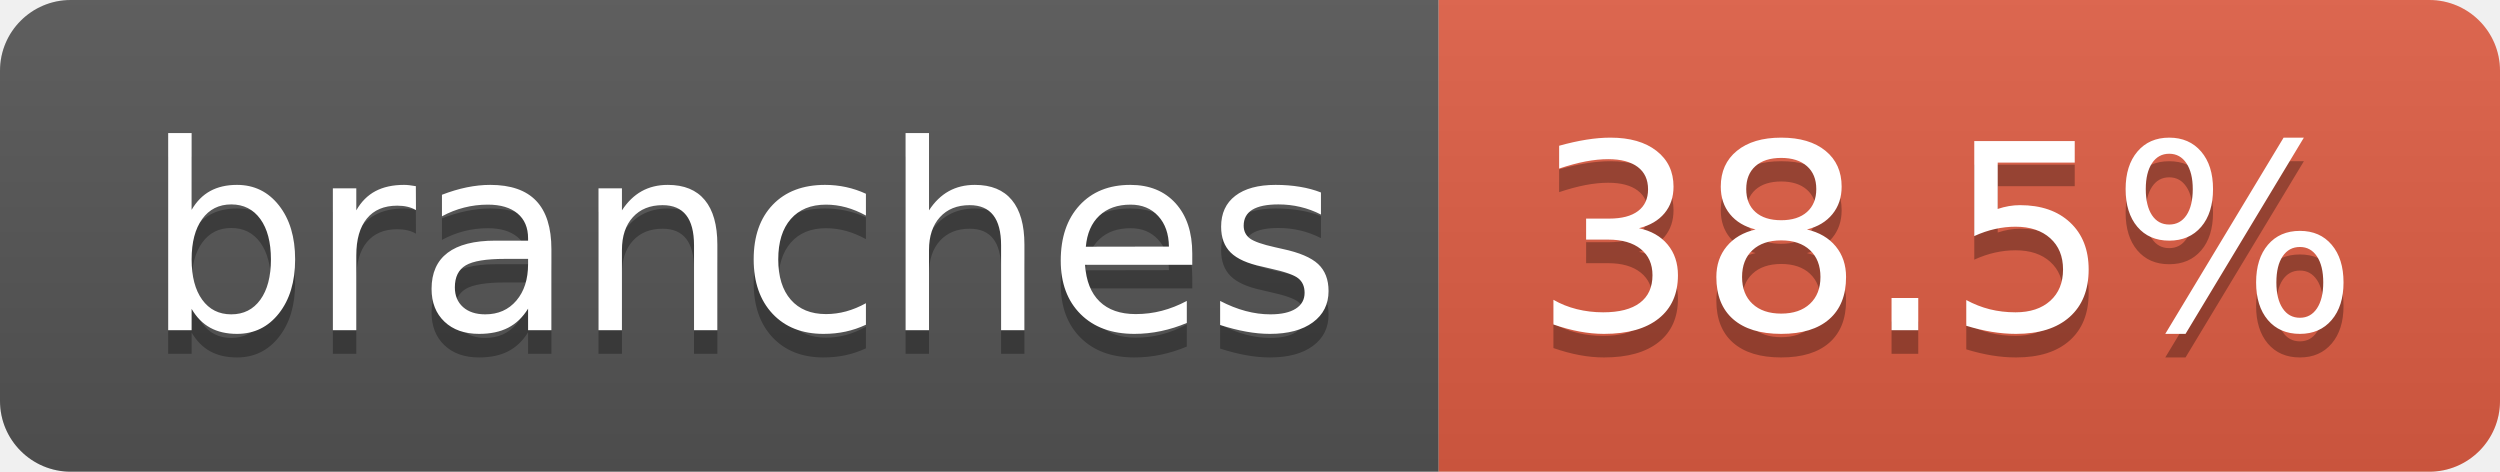
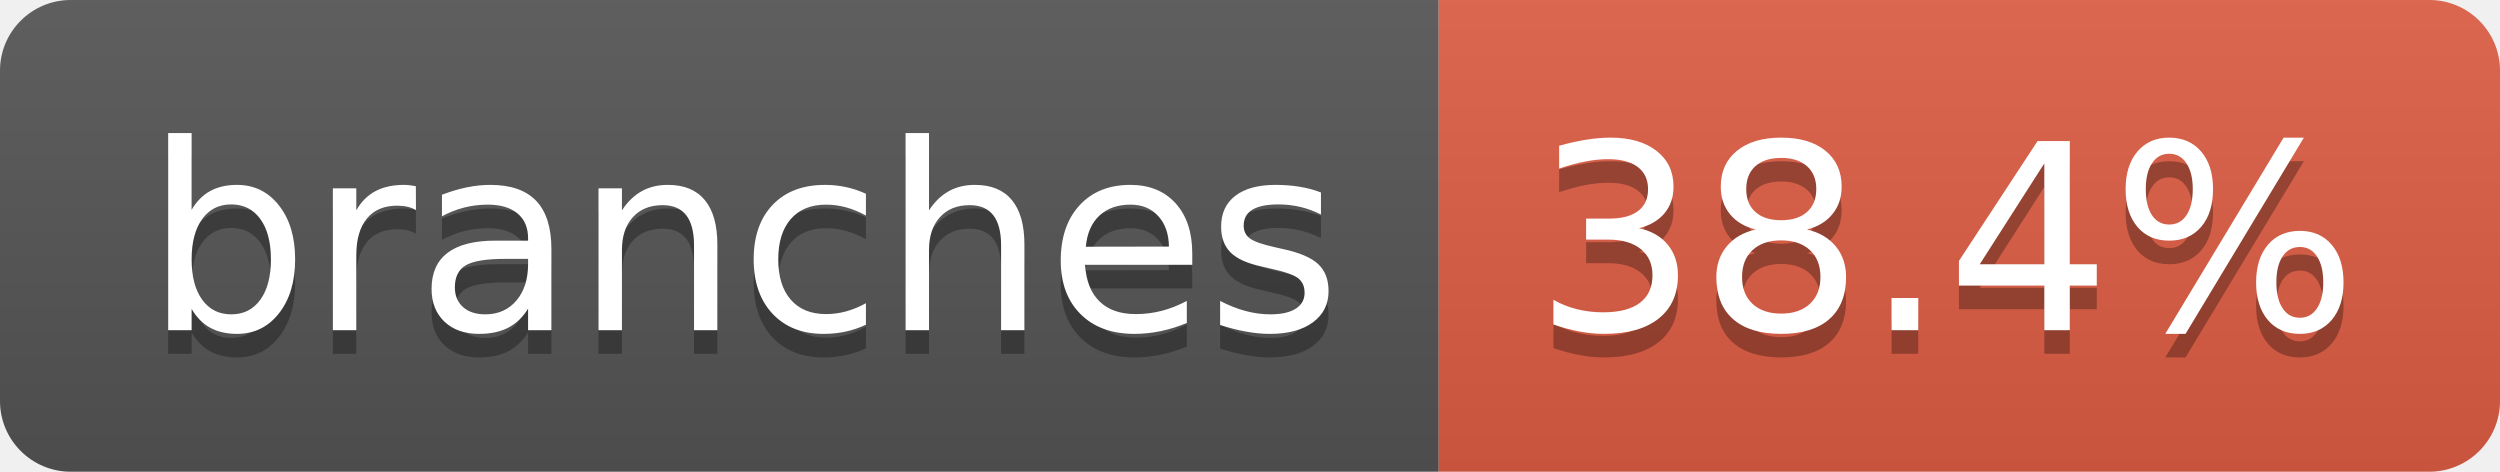
- <svg xmlns="http://www.w3.org/2000/svg" width="106" height="20" role="img" aria-label="branches: 38.5%">
+ <svg xmlns="http://www.w3.org/2000/svg" width="106" height="20" role="img" aria-label="branches: 38.4%">
  <linearGradient id="s" x2="0" y2="100%">
    <stop offset="0" stop-color="#bbb" stop-opacity=".1" />
    <stop offset="1" stop-opacity=".1" />
  </linearGradient>
  <clipPath id="r">
    <rect width="106" height="20" rx="3" fill="#fff" />
  </clipPath>
  <g clip-path="url(#r)">
    <rect width="61" height="20" fill="#555" />
    <rect x="61" width="45" height="20" fill="#e05d44" />
    <rect width="106" height="20" fill="url(#s)" />
  </g>
  <g fill="#fff" text-anchor="middle" font-family="Verdana,Geneva,DejaVu Sans,sans-serif" text-rendering="geometricPrecision" font-size="110">
    <text aria-hidden="true" x="315" y="150" fill="#010101" fill-opacity=".3" transform="scale(.1)" textLength="507">branches</text>
    <text x="315" y="140" transform="scale(.1)" fill="#fff" textLength="507">branches</text>
-     <text aria-hidden="true" x="825" y="150" fill="#010101" fill-opacity=".3" transform="scale(.1)" textLength="350">38.5%</text>
-     <text x="825" y="140" transform="scale(.1)" fill="#fff" textLength="350">38.5%</text>
+     <text aria-hidden="true" x="825" y="150" fill="#010101" fill-opacity=".3" transform="scale(.1)" textLength="350">38.4%</text>
+     <text x="825" y="140" transform="scale(.1)" fill="#fff" textLength="350">38.4%</text>
  </g>
</svg>
